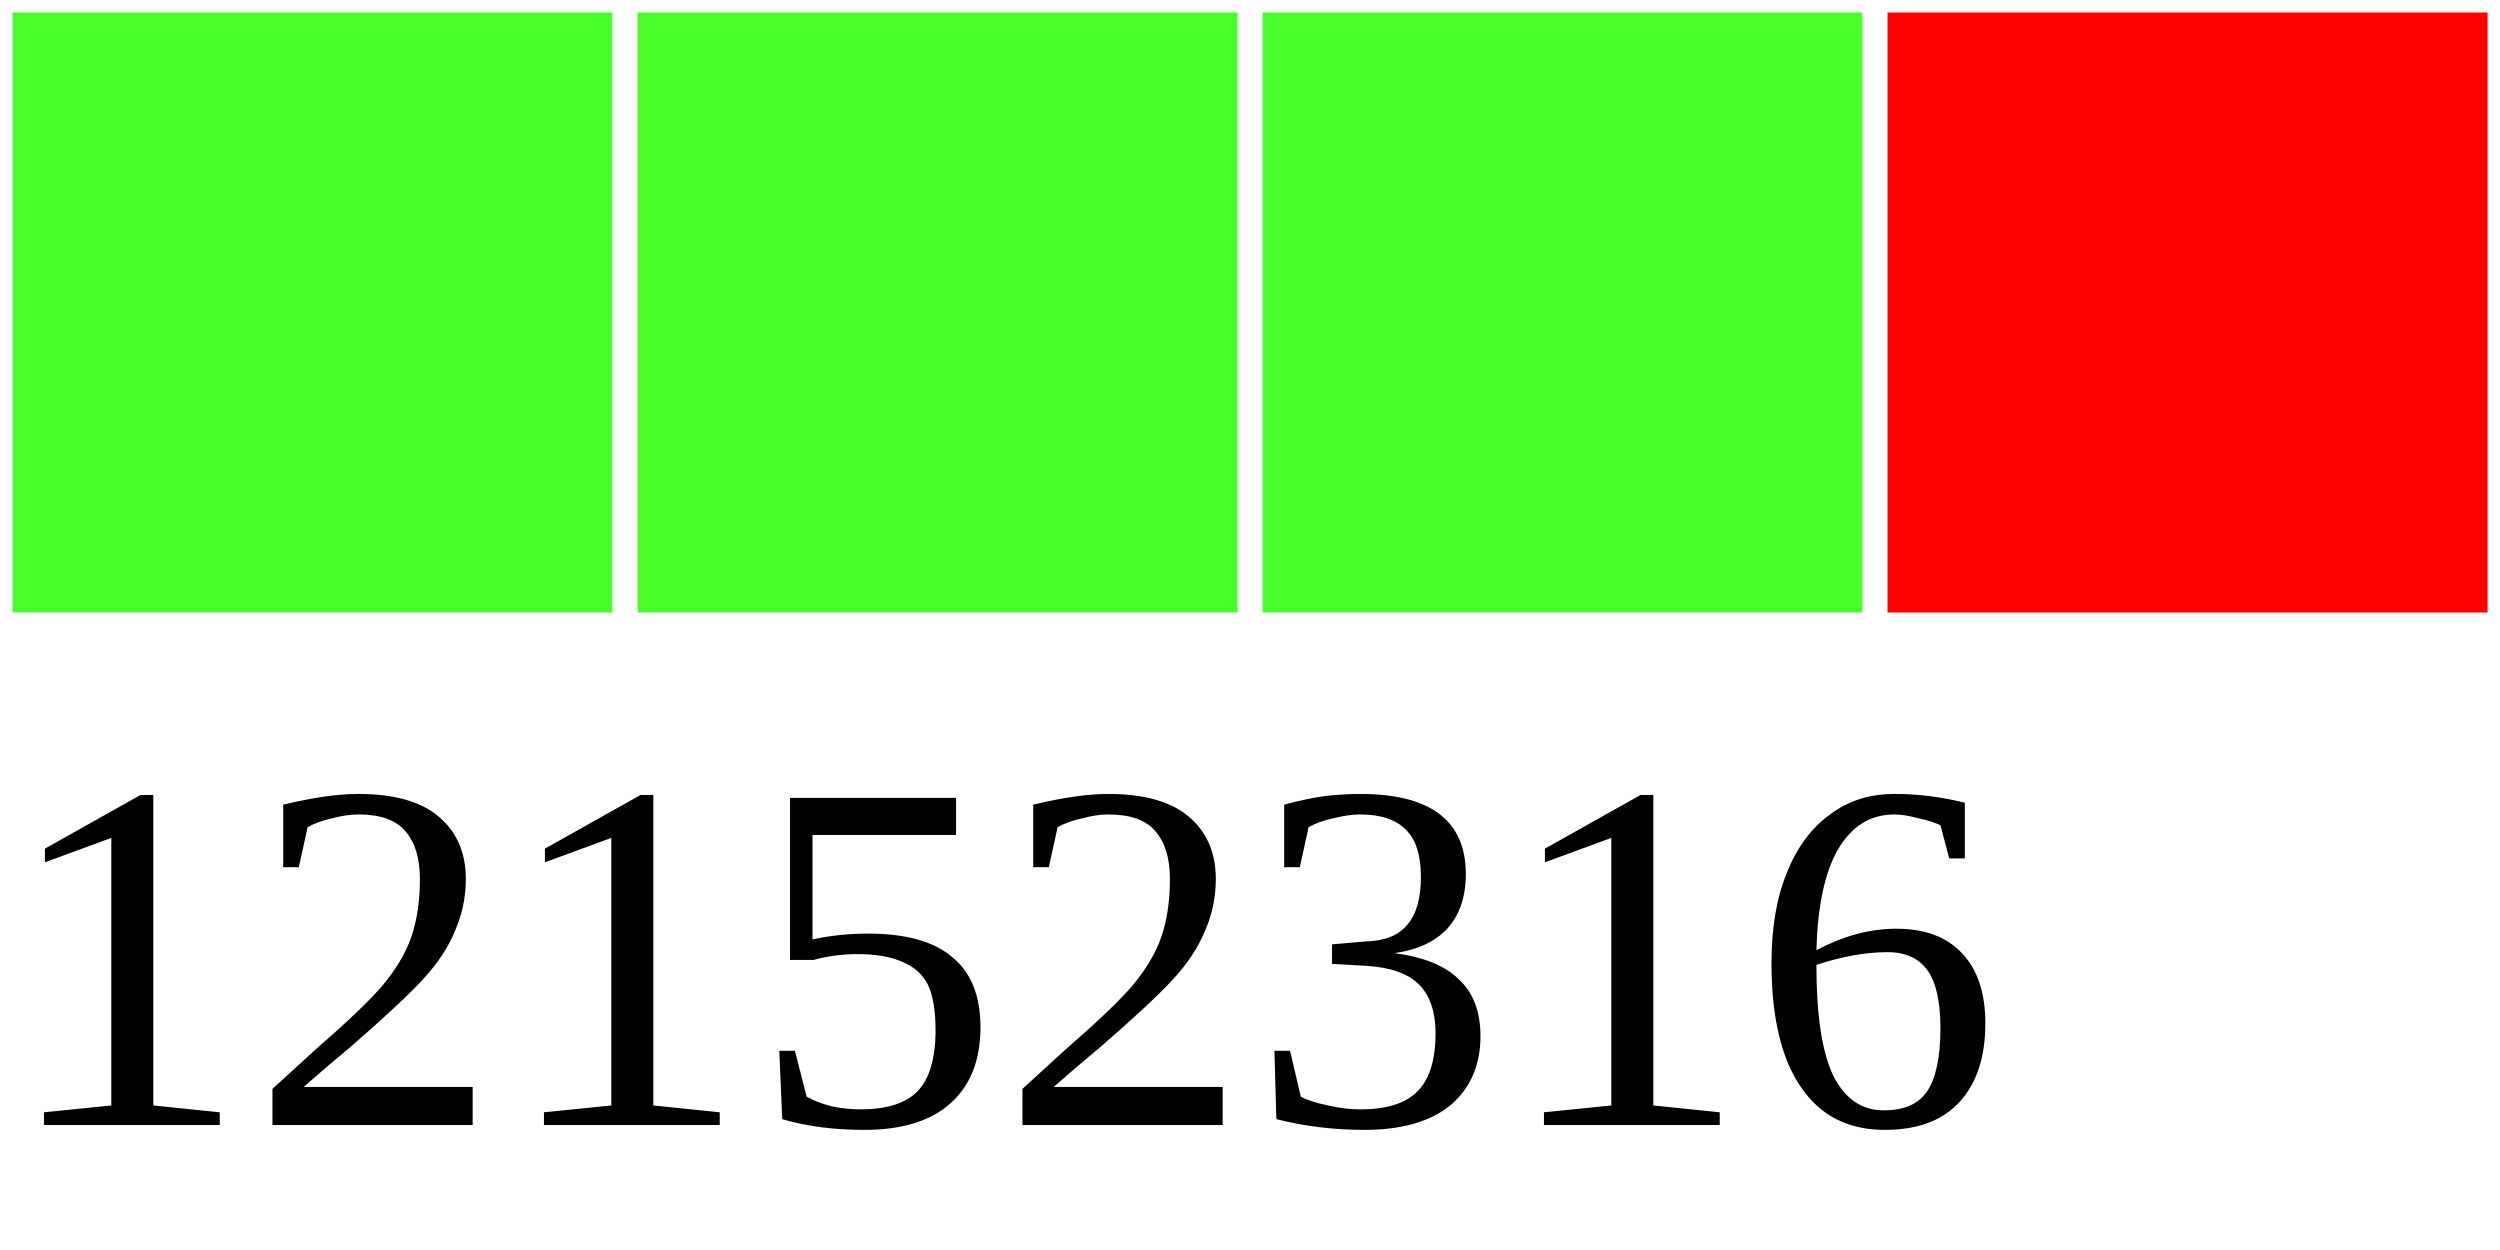
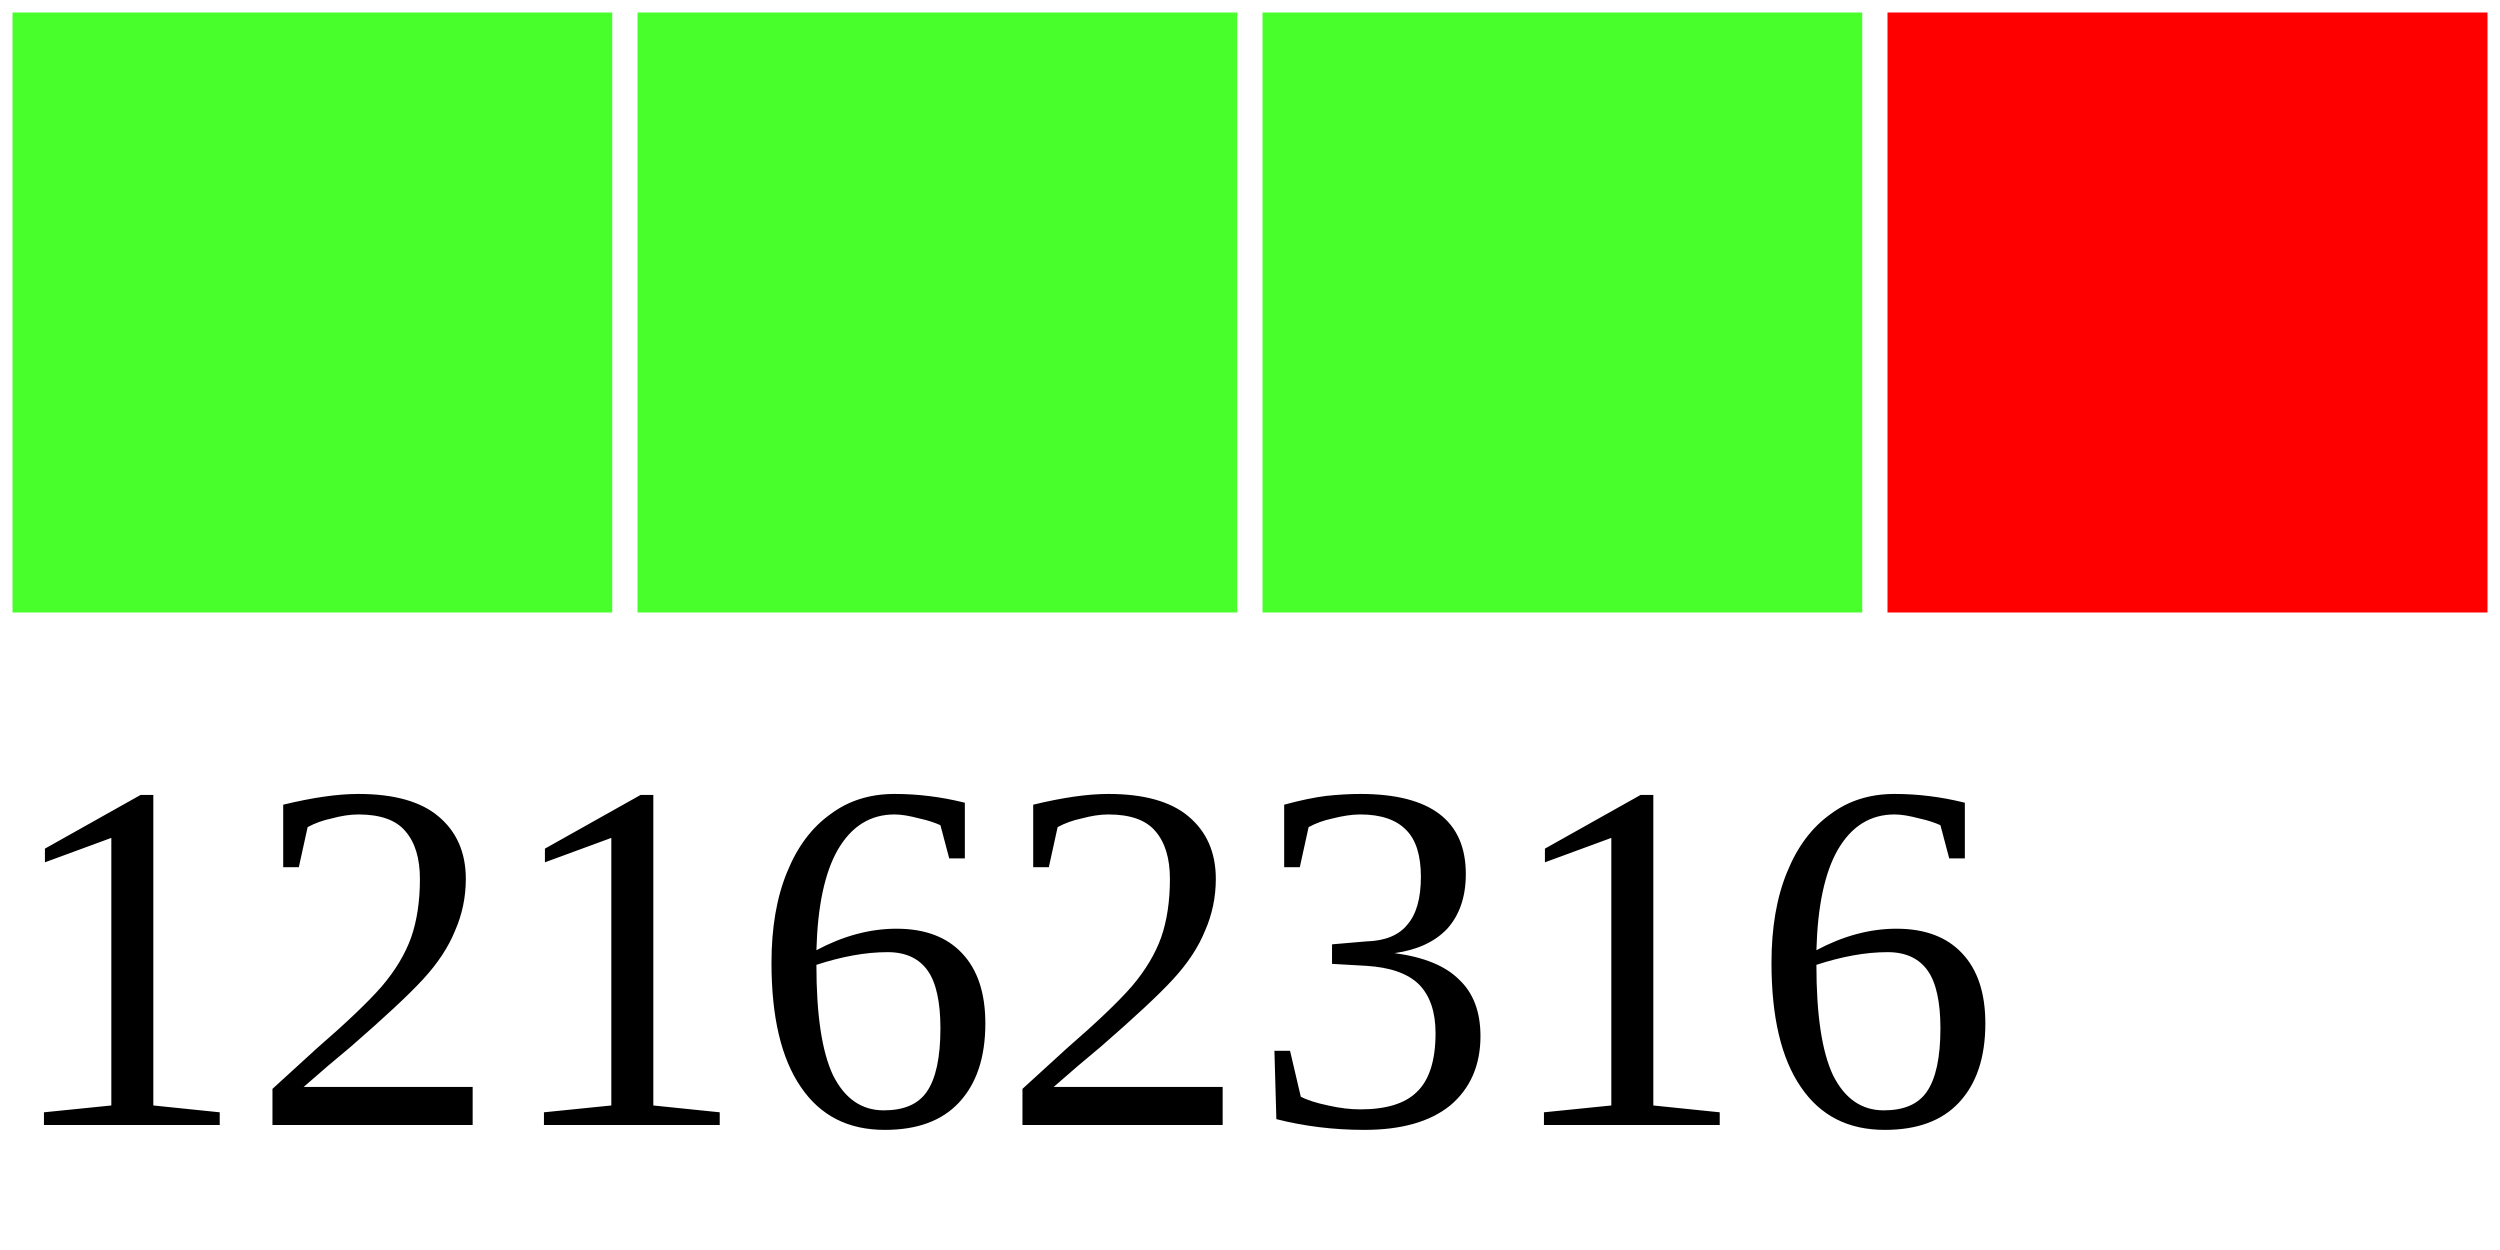
<svg xmlns="http://www.w3.org/2000/svg" width="40" height="20">
  <g>
    <rect width="10" height="10" style="fill:#48FF2C;stroke-width:0.4;stroke:rgb(255,255,255)" x="0" />
    <rect width="10" height="10" style="fill:#48FF2C;stroke-width:0.4;stroke:rgb(255,255,255)" x="10" />
    <rect width="10" height="10" style="fill:#48FF2C;stroke-width:0.4;stroke:rgb(255,255,255)" x="20" />
    <rect width="10" height="10" style="fill:#FF0000;stroke-width:0.4;stroke:rgb(255,255,255)" x="30" />
-     <text x="0" y="18" fill="black" font-size="8">12152316</text>
+     <text x="0" y="18" fill="black" font-size="8">12162316</text>
  </g>
</svg>
